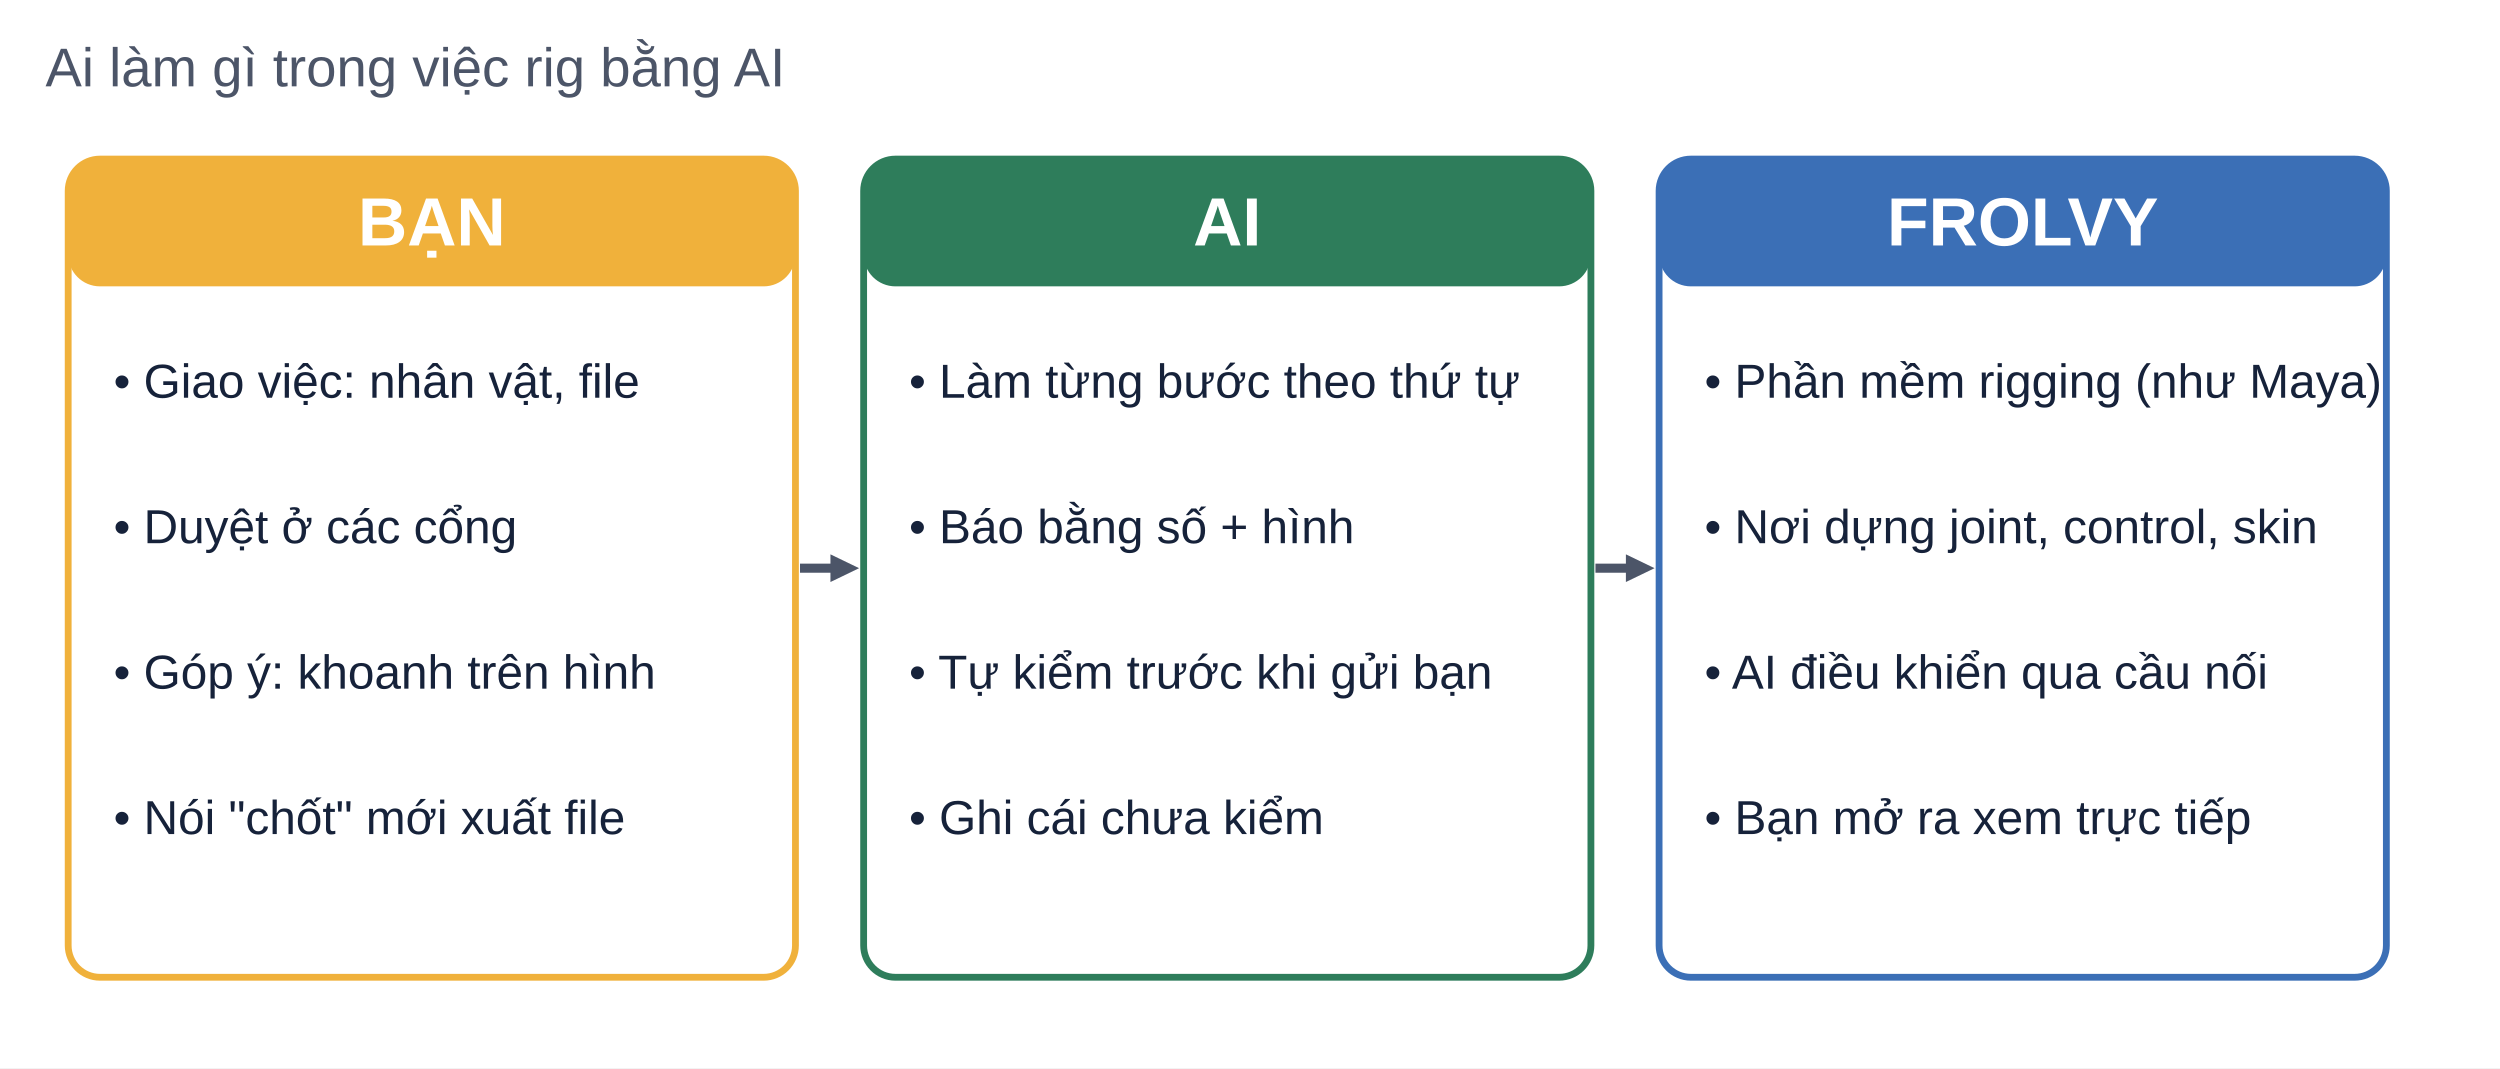
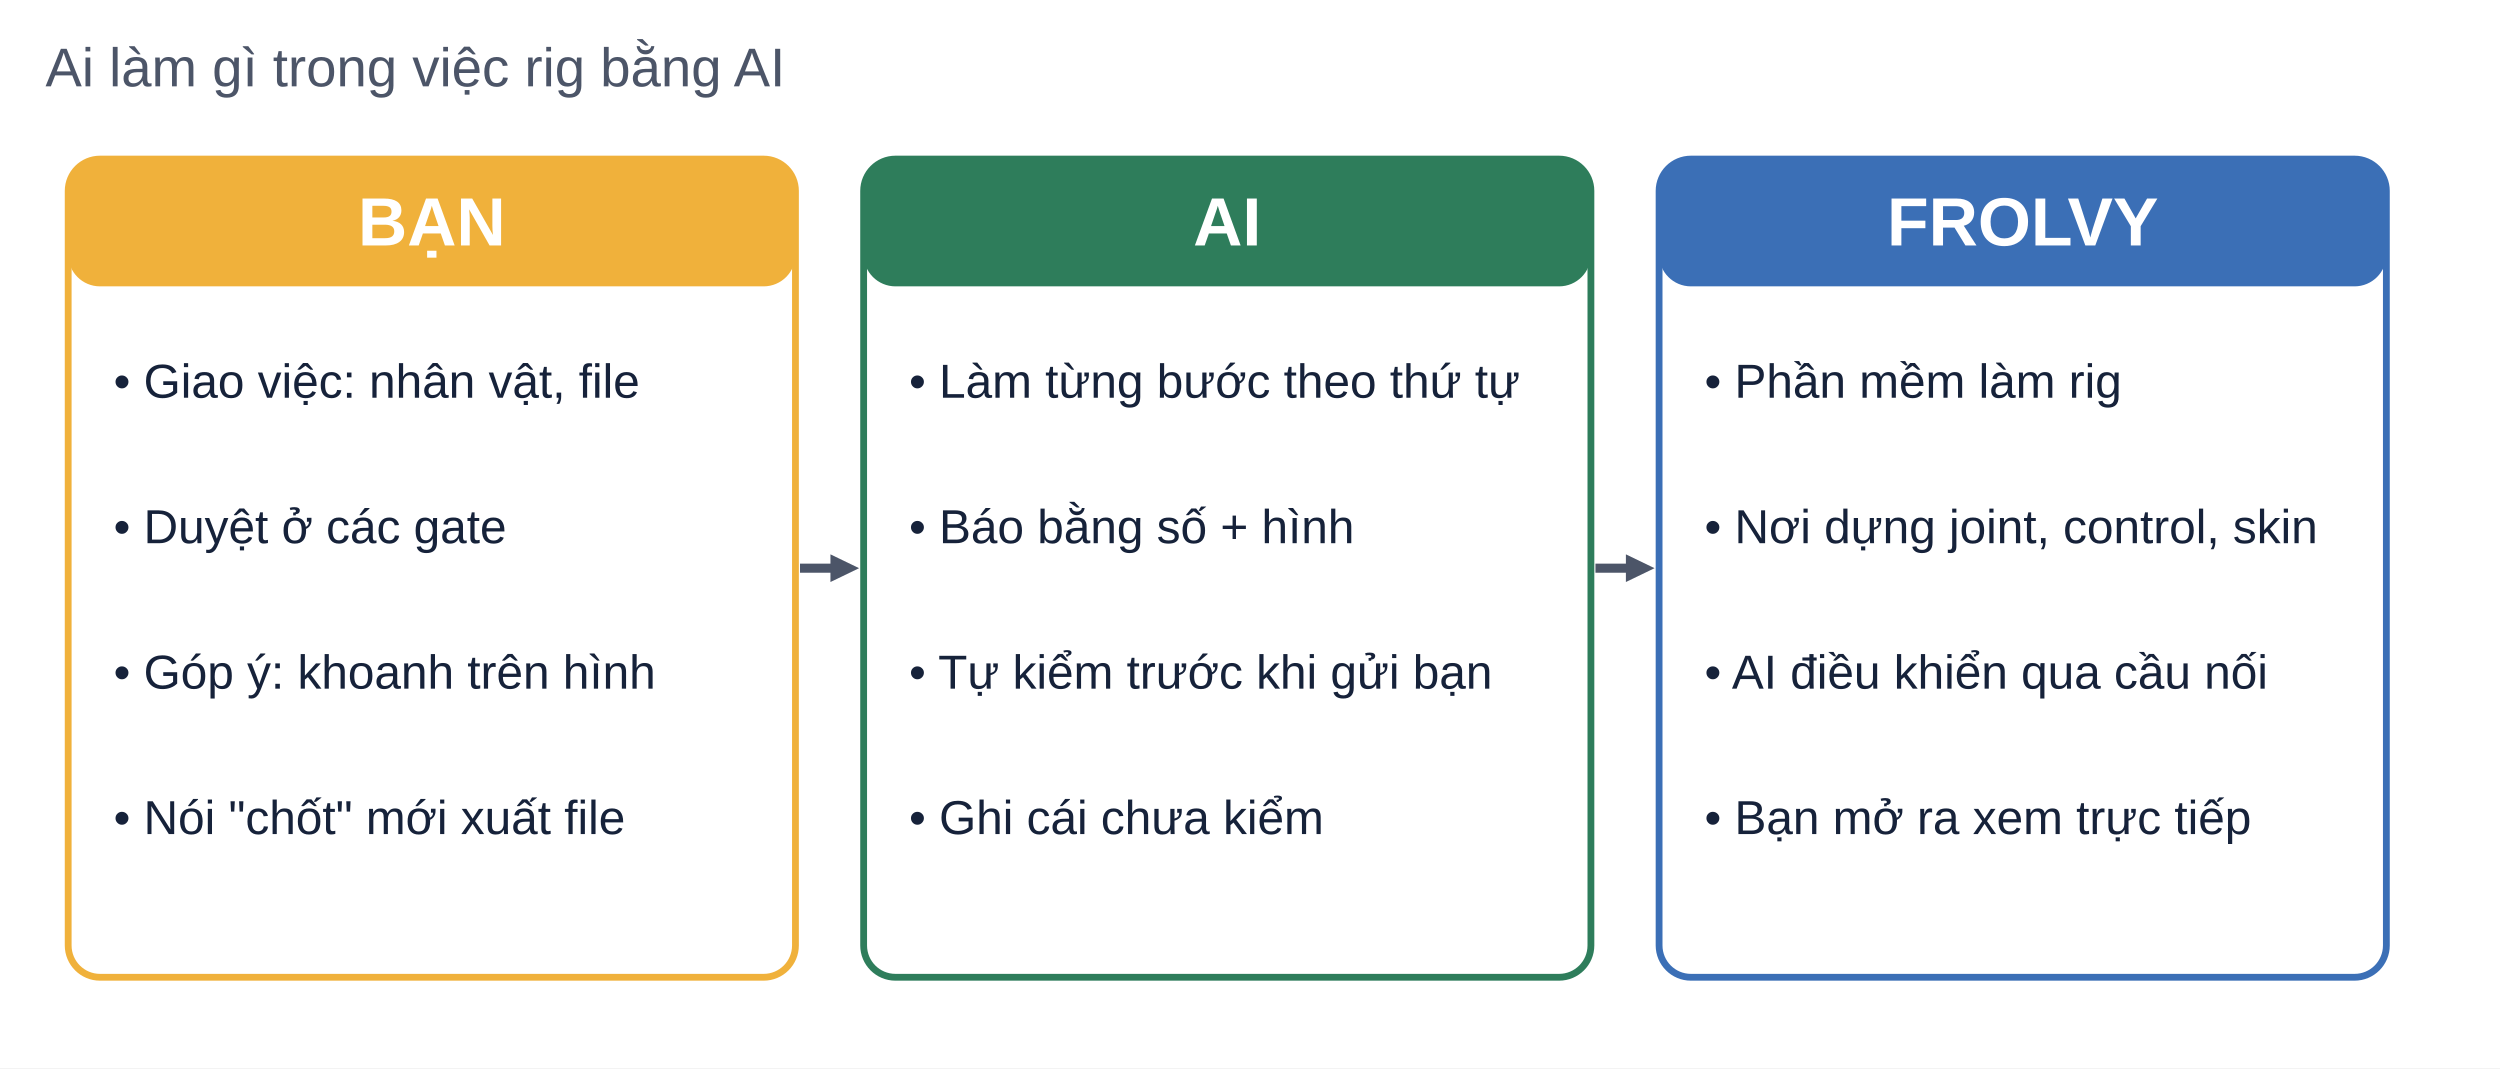
<svg xmlns="http://www.w3.org/2000/svg" viewBox="0 0 1100 470" width="1100" height="470" font-family="Be Vietnam Pro, Arial, sans-serif">
  <rect width="1100" height="470" fill="#FFFFFF" />
  <text x="20" y="38" font-size="24" fill="#4C5568" text-anchor="start" font-weight="500">Ai làm gì trong việc rig bằng AI</text>
  <rect x="30" y="70" width="320" height="360" rx="14" fill="#fff" stroke="#F0B13B" stroke-width="3" />
  <rect x="30" y="70" width="320" height="56" rx="14" fill="#F0B13B" />
  <text x="190" y="108" font-size="30" fill="#fff" text-anchor="middle" font-weight="800">BẠN</text>
  <text x="50" y="175" font-size="21" fill="#16223A" text-anchor="start" font-weight="500">• Giao việc: nhân vật, file</text>
-   <text x="50" y="239" font-size="21" fill="#16223A" text-anchor="start" font-weight="500">• Duyệt ở các cổng</text>
+   <text x="50" y="239" font-size="21" fill="#16223A" text-anchor="start" font-weight="500">• Duyệt ở các gate</text>
  <text x="50" y="303" font-size="21" fill="#16223A" text-anchor="start" font-weight="500">• Góp ý: khoanh trên hình</text>
  <text x="50" y="367" font-size="21" fill="#16223A" text-anchor="start" font-weight="500">• Nói "chốt" mới xuất file</text>
  <rect x="380" y="70" width="320" height="360" rx="14" fill="#fff" stroke="#2E7D5B" stroke-width="3" />
  <rect x="380" y="70" width="320" height="56" rx="14" fill="#2E7D5B" />
  <text x="540" y="108" font-size="30" fill="#fff" text-anchor="middle" font-weight="800">AI</text>
  <text x="400" y="175" font-size="21" fill="#16223A" text-anchor="start" font-weight="500">• Làm từng bước theo thứ tự</text>
  <text x="400" y="239" font-size="21" fill="#16223A" text-anchor="start" font-weight="500">• Báo bằng số + hình</text>
  <text x="400" y="303" font-size="21" fill="#16223A" text-anchor="start" font-weight="500">• Tự kiểm trước khi gửi bạn</text>
  <text x="400" y="367" font-size="21" fill="#16223A" text-anchor="start" font-weight="500">• Ghi cái chưa kiểm</text>
  <rect x="730" y="70" width="320" height="360" rx="14" fill="#fff" stroke="#3B6FB6" stroke-width="3" />
  <rect x="730" y="70" width="320" height="56" rx="14" fill="#3B6FB6" />
  <text x="890" y="108" font-size="30" fill="#fff" text-anchor="middle" font-weight="800">FROLVY</text>
-   <text x="750" y="175" font-size="21" fill="#16223A" text-anchor="start" font-weight="500">• Phần mềm rigging (như Maya)</text>
+   <text x="750" y="175" font-size="21" fill="#16223A" text-anchor="start" font-weight="500">• Phần mềm làm rig</text>
  <text x="750" y="239" font-size="21" fill="#16223A" text-anchor="start" font-weight="500">• Nơi dựng joint, control, skin</text>
  <text x="750" y="303" font-size="21" fill="#16223A" text-anchor="start" font-weight="500">• AI điều khiển qua cầu nối</text>
  <text x="750" y="367" font-size="21" fill="#16223A" text-anchor="start" font-weight="500">• Bạn mở ra xem trực tiếp</text>
  <line x1="352" y1="250" x2="368.0" y2="250.0" stroke="#4C5568" stroke-width="4" />
  <path d="M378 250 L365.394 256.09 L365.394 243.91 Z" fill="#4C5568" />
  <line x1="702" y1="250" x2="718.0" y2="250.0" stroke="#4C5568" stroke-width="4" />
  <path d="M728 250 L715.394 256.09 L715.394 243.91 Z" fill="#4C5568" />
</svg>
